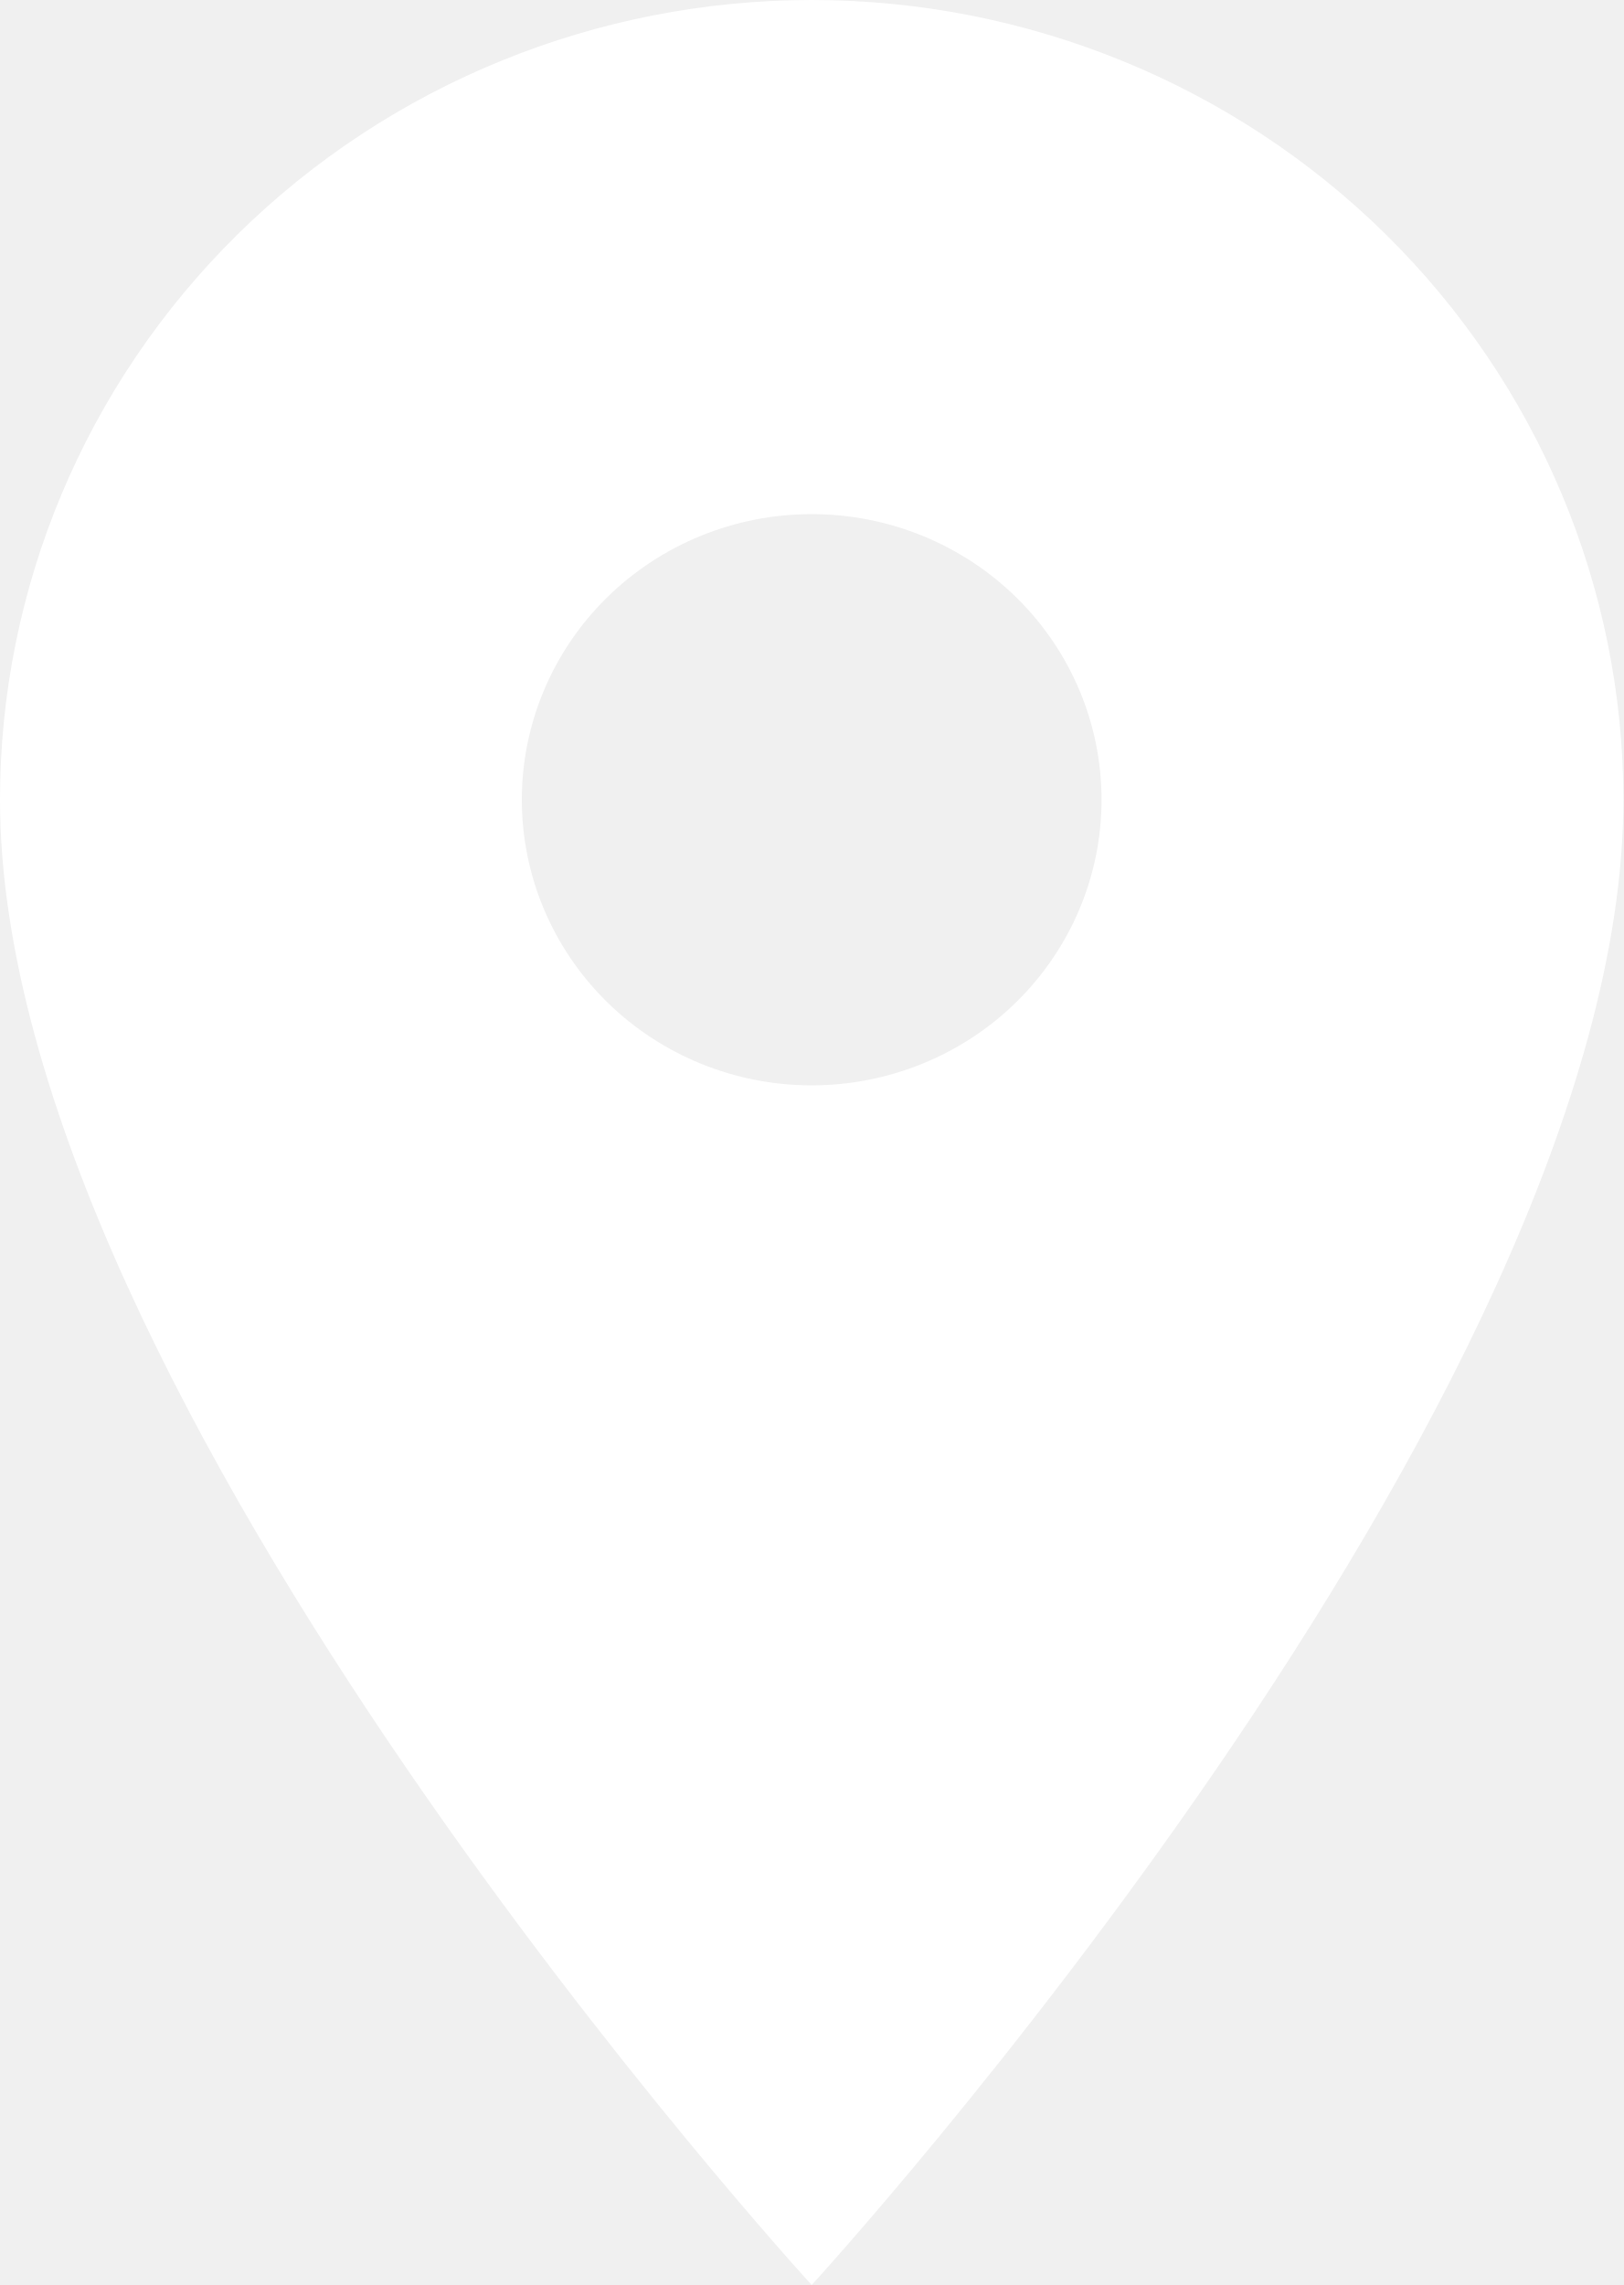
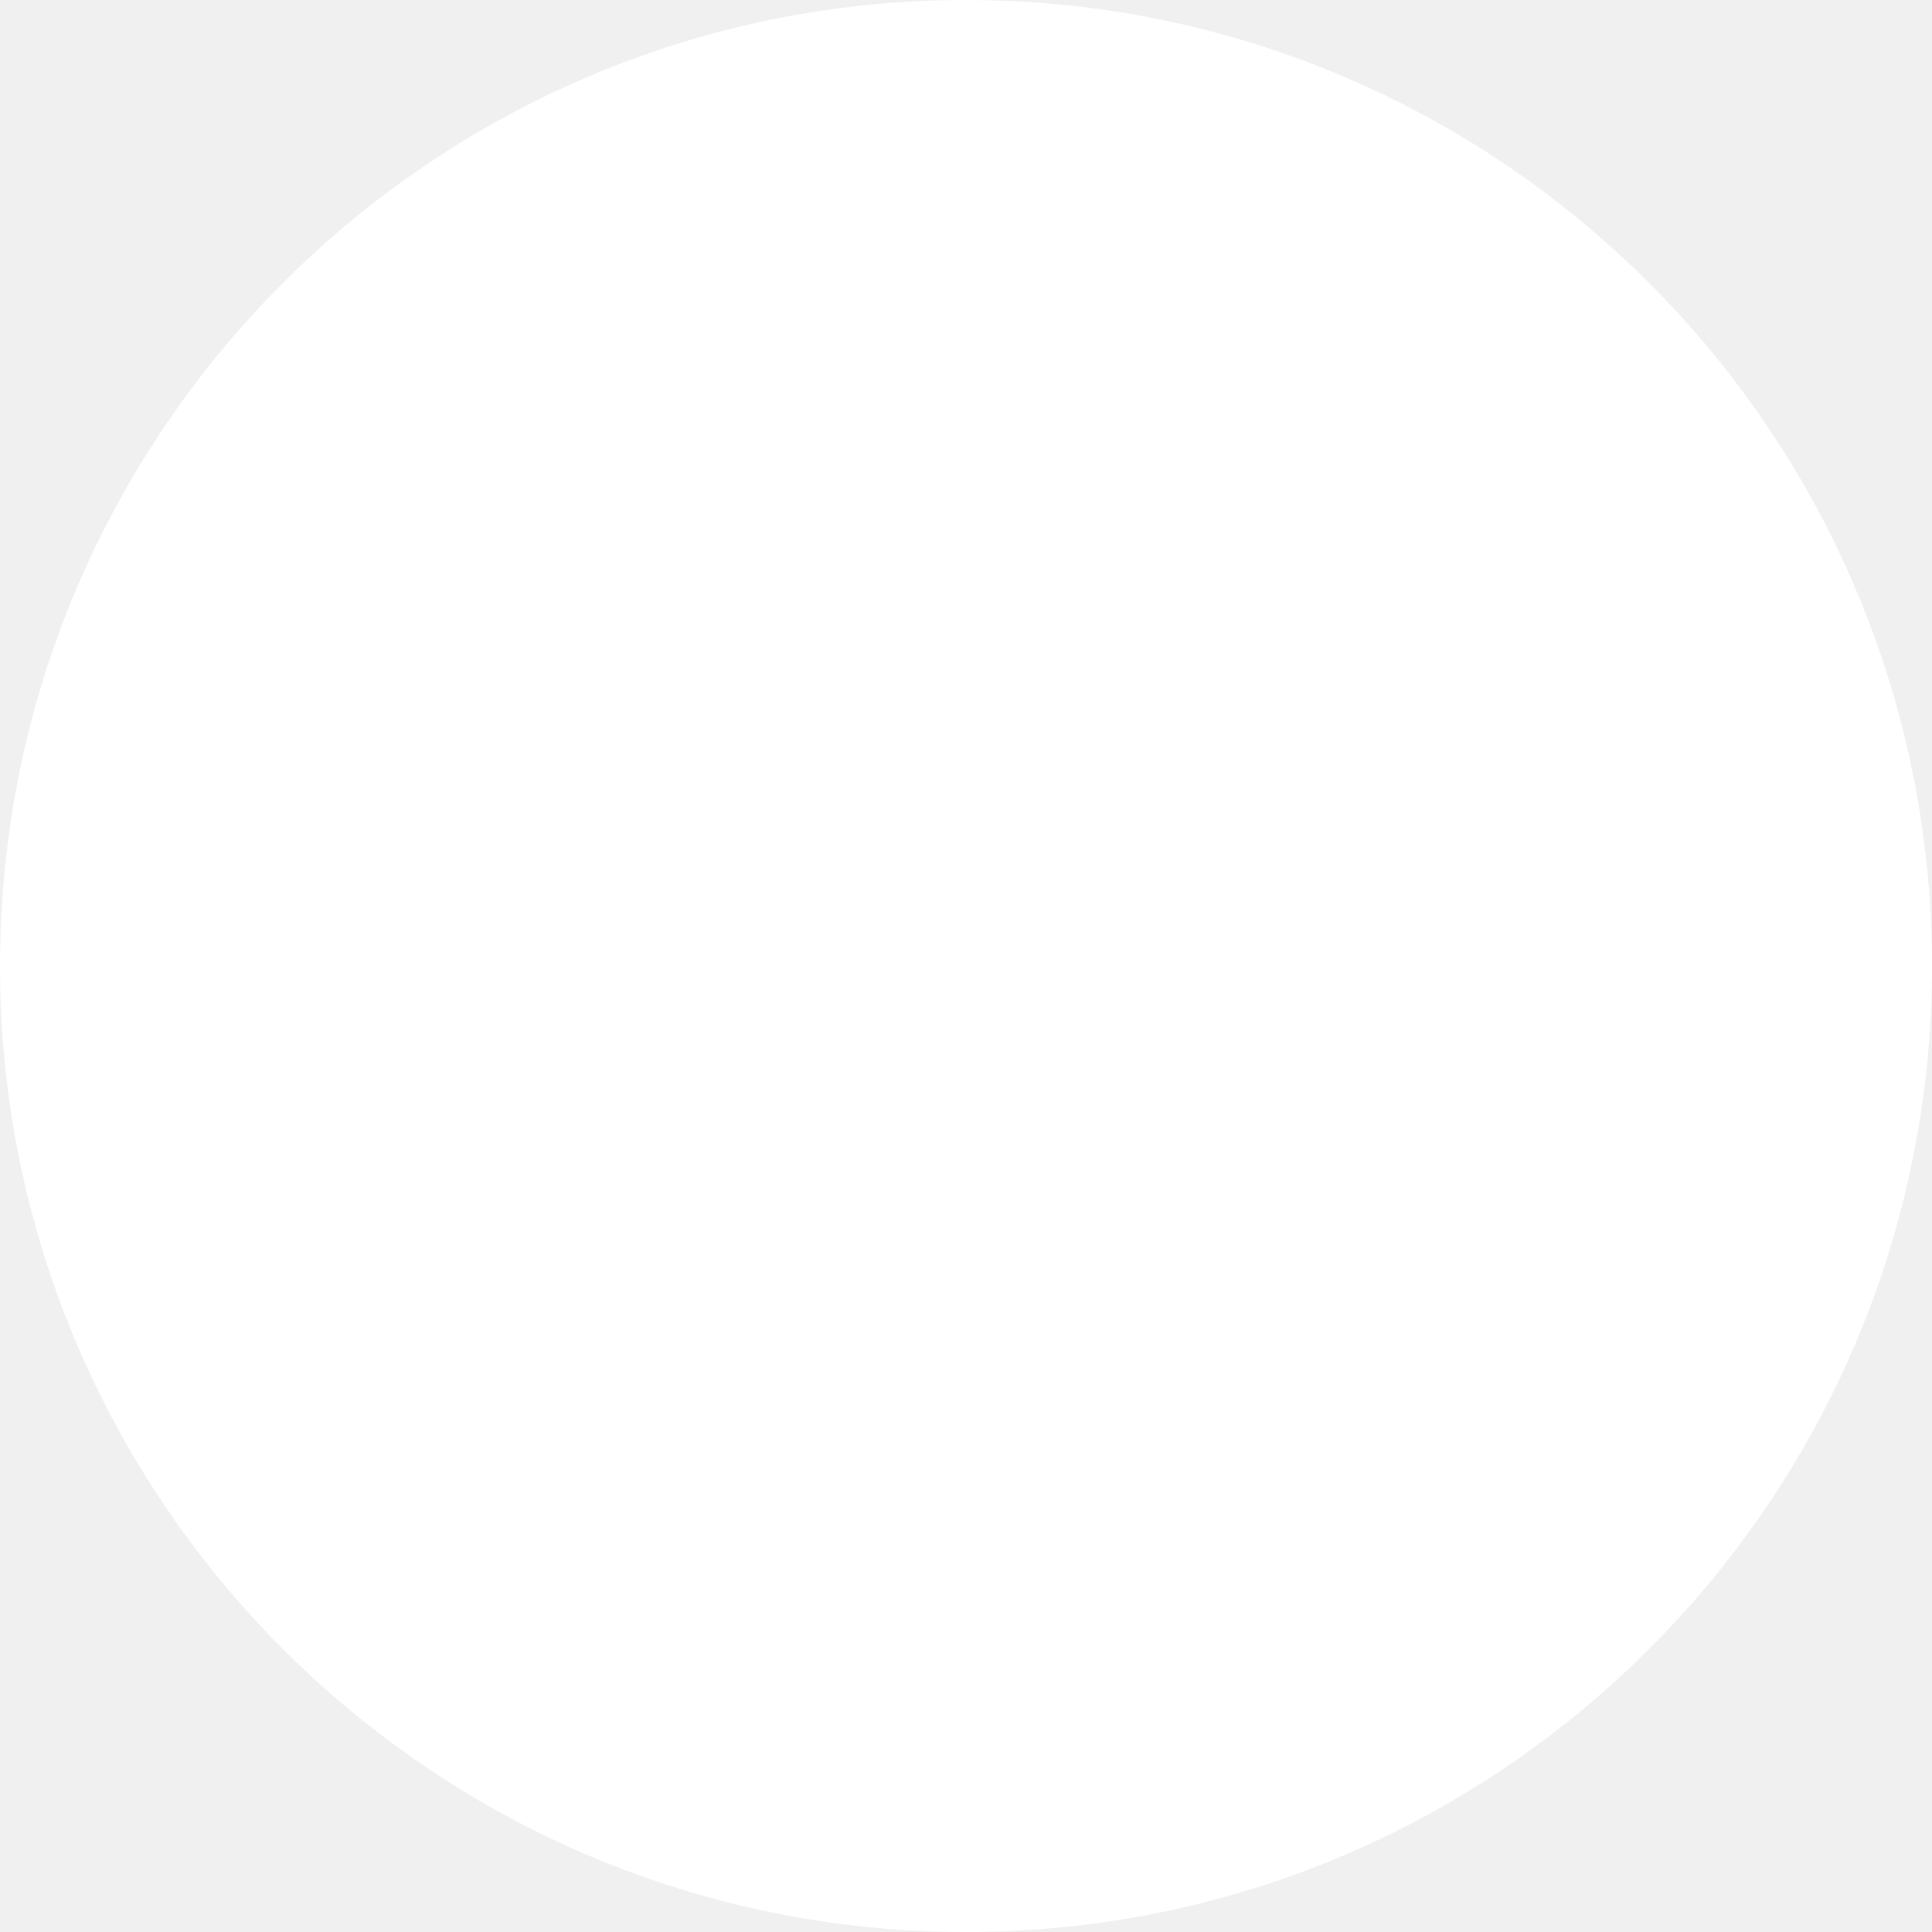
- <svg xmlns="http://www.w3.org/2000/svg" width="27" height="38" viewBox="0 0 27 38" fill="none">
-   <path d="M13.5 18.05C12.221 18.05 10.995 17.55 10.091 16.659C9.187 15.768 8.679 14.56 8.679 13.3C8.679 12.04 9.187 10.832 10.091 9.941C10.995 9.05 12.221 8.55 13.5 8.55C14.779 8.55 16.005 9.05 16.909 9.941C17.814 10.832 18.321 12.04 18.321 13.3C18.321 13.924 18.197 14.541 17.954 15.118C17.712 15.694 17.357 16.218 16.909 16.659C16.462 17.1 15.93 17.45 15.345 17.688C14.76 17.927 14.133 18.05 13.5 18.05ZM13.5 0C9.92 0 6.486 1.401 3.954 3.895C1.422 6.39 0 9.773 0 13.3C0 23.275 13.5 38 13.5 38C13.5 38 27 23.275 27 13.3C27 9.773 25.578 6.39 23.046 3.895C20.514 1.401 17.08 0 13.5 0Z" fill="white" />
+ <svg xmlns="http://www.w3.org/2000/svg" width="54" height="54" viewBox="0 0 54 54" fill="none">
+   <circle cx="27" cy="27" r="27" fill="white" />
</svg>
